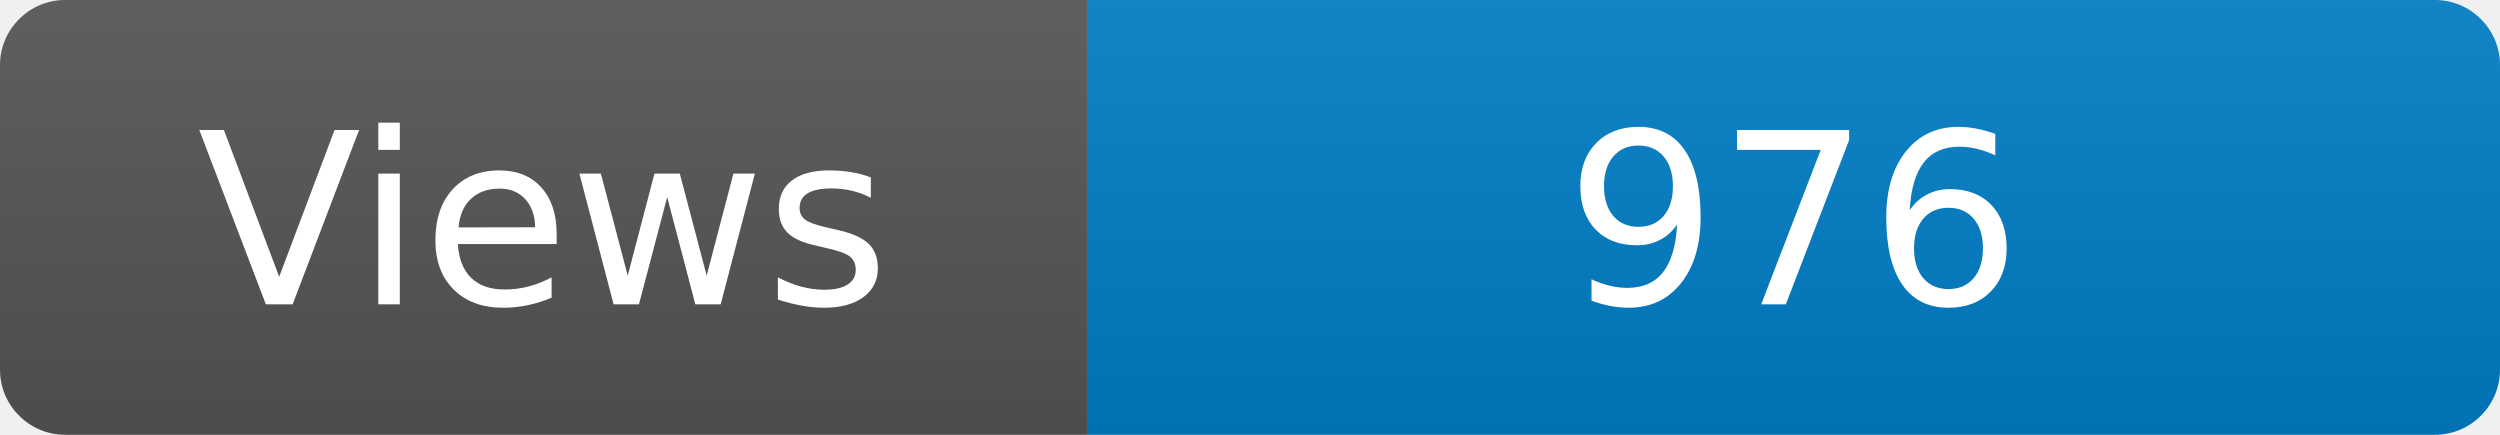
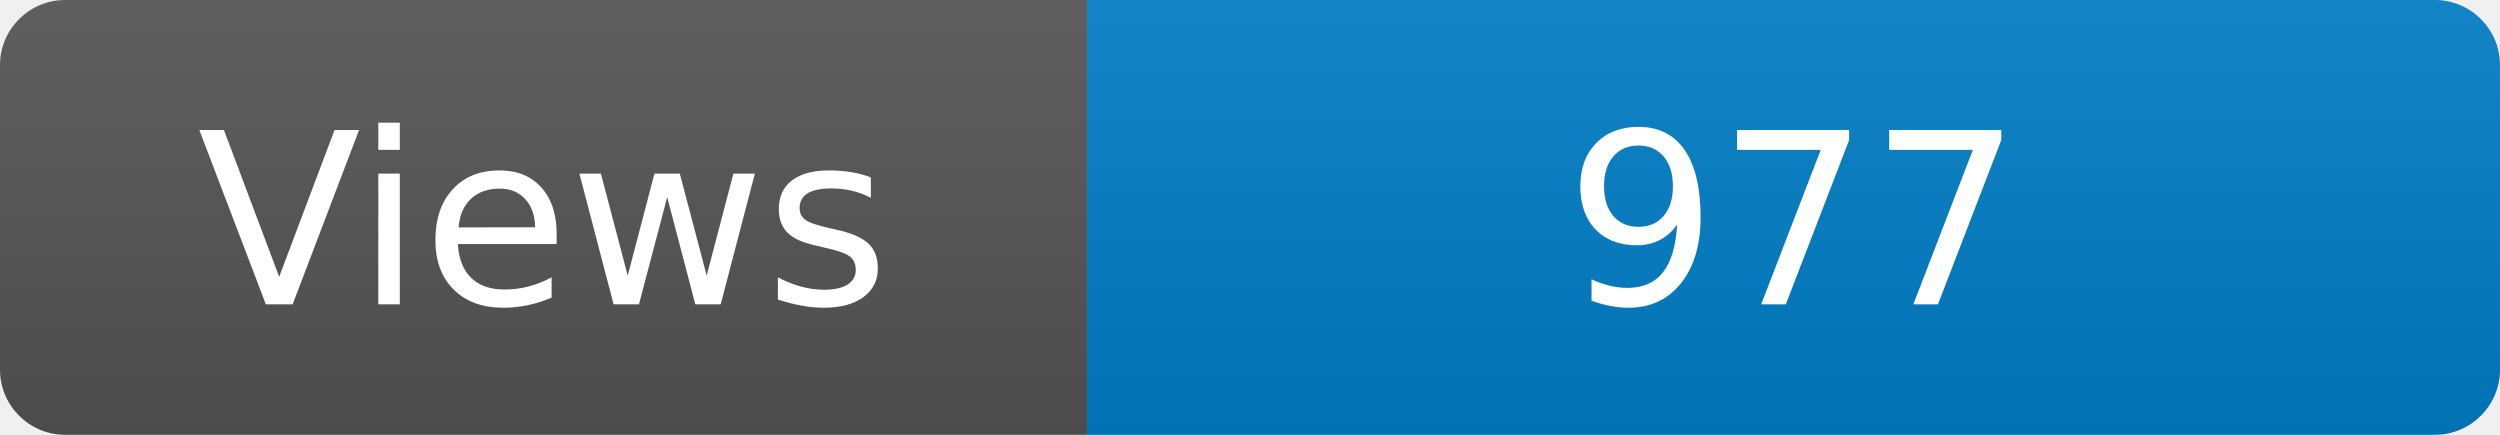
<svg xmlns="http://www.w3.org/2000/svg" width="115" height="20" role="img" aria-label="Maintained?: yes">
  <linearGradient id="s" x2="0" y2="100%">
    <stop offset="0" stop-color="#bbb" stop-opacity=".1" />
    <stop offset="1" stop-opacity=".1" />
  </linearGradient>
  <clipPath id="r">
    <rect width="115" height="20" rx="3" fill="#fff" />
  </clipPath>
  <g clip-path="url(#r)">
    <rect width="50" height="20" fill="#555" />
    <rect x="50" width="160" height="20" fill="#007ec6" />
    <rect width="115" height="20" fill="url(#s)" />
  </g>
  <g fill="#fff" text-anchor="middle" font-family="Verdana,Geneva,DejaVu Sans,sans-serif" font-size="110">
    <text x="250" y="140" transform="scale(.1)" fill="#fff">Views</text>
-     <text x="825" y="140" transform="scale(.1)" fill="#fff">976</text>
+     <text x="825" y="140" transform="scale(.1)" fill="#fff">977</text>
  </g>
</svg>
